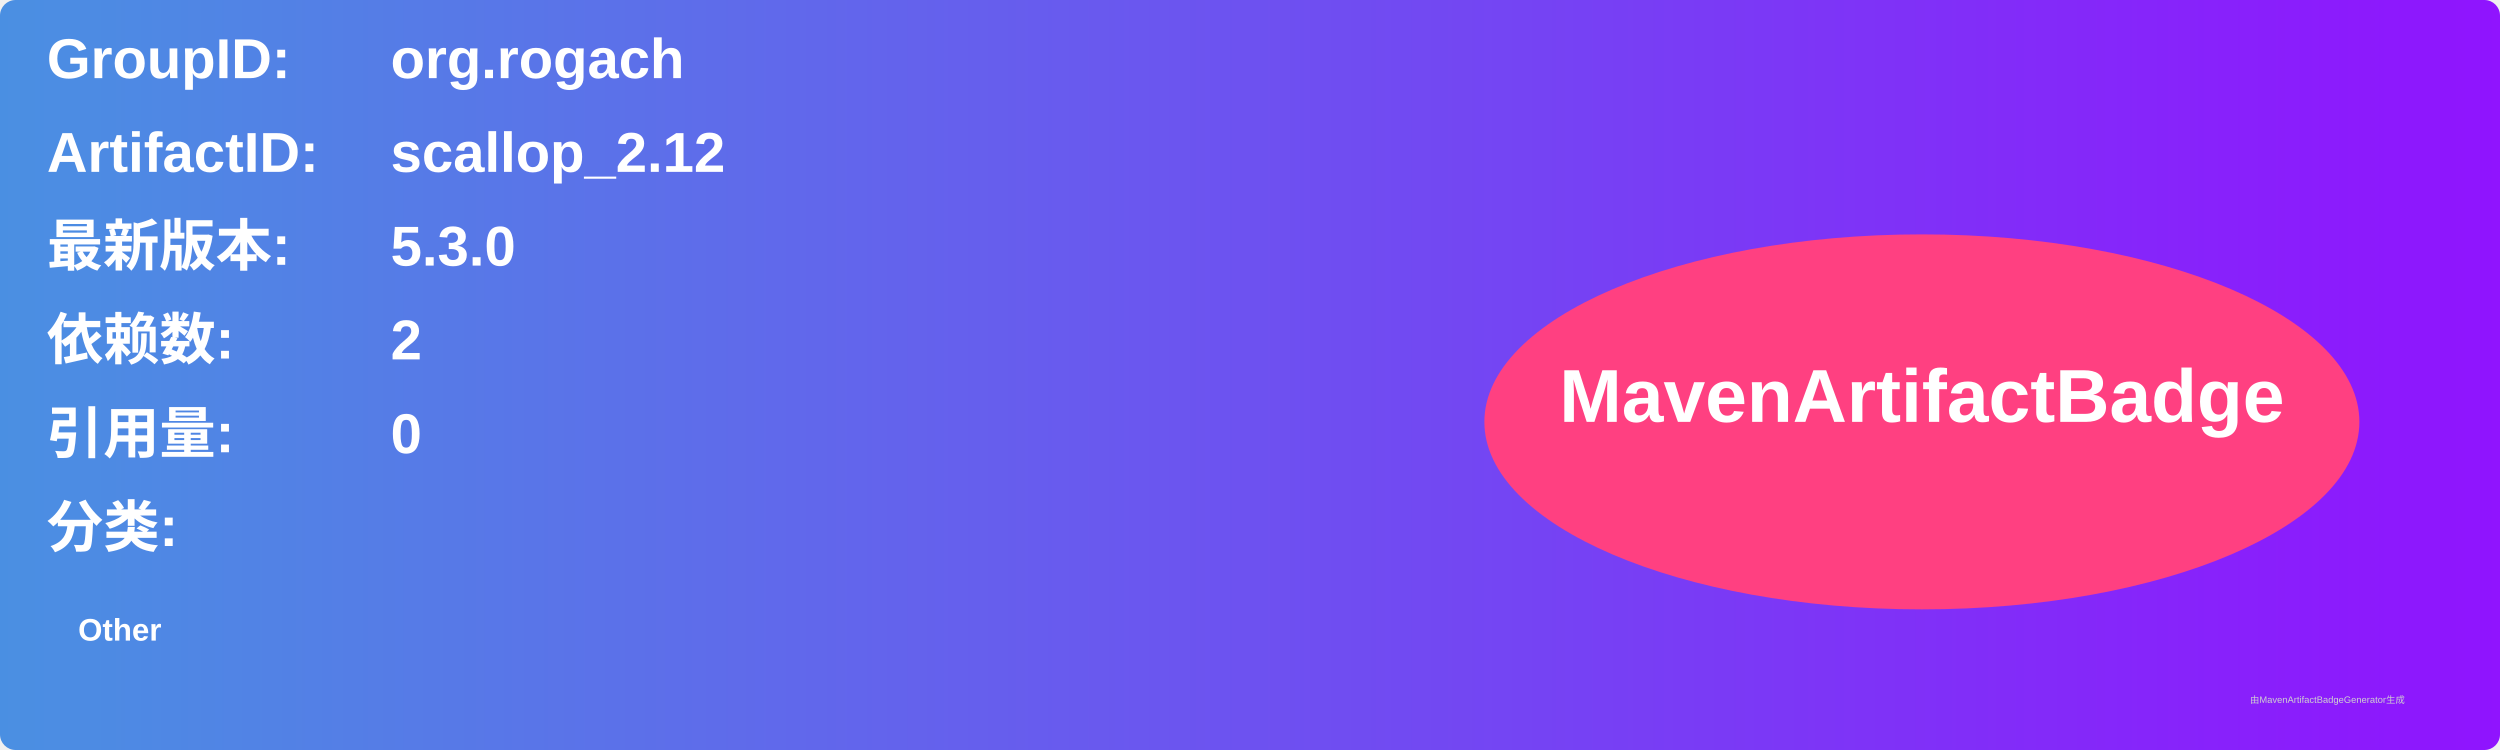
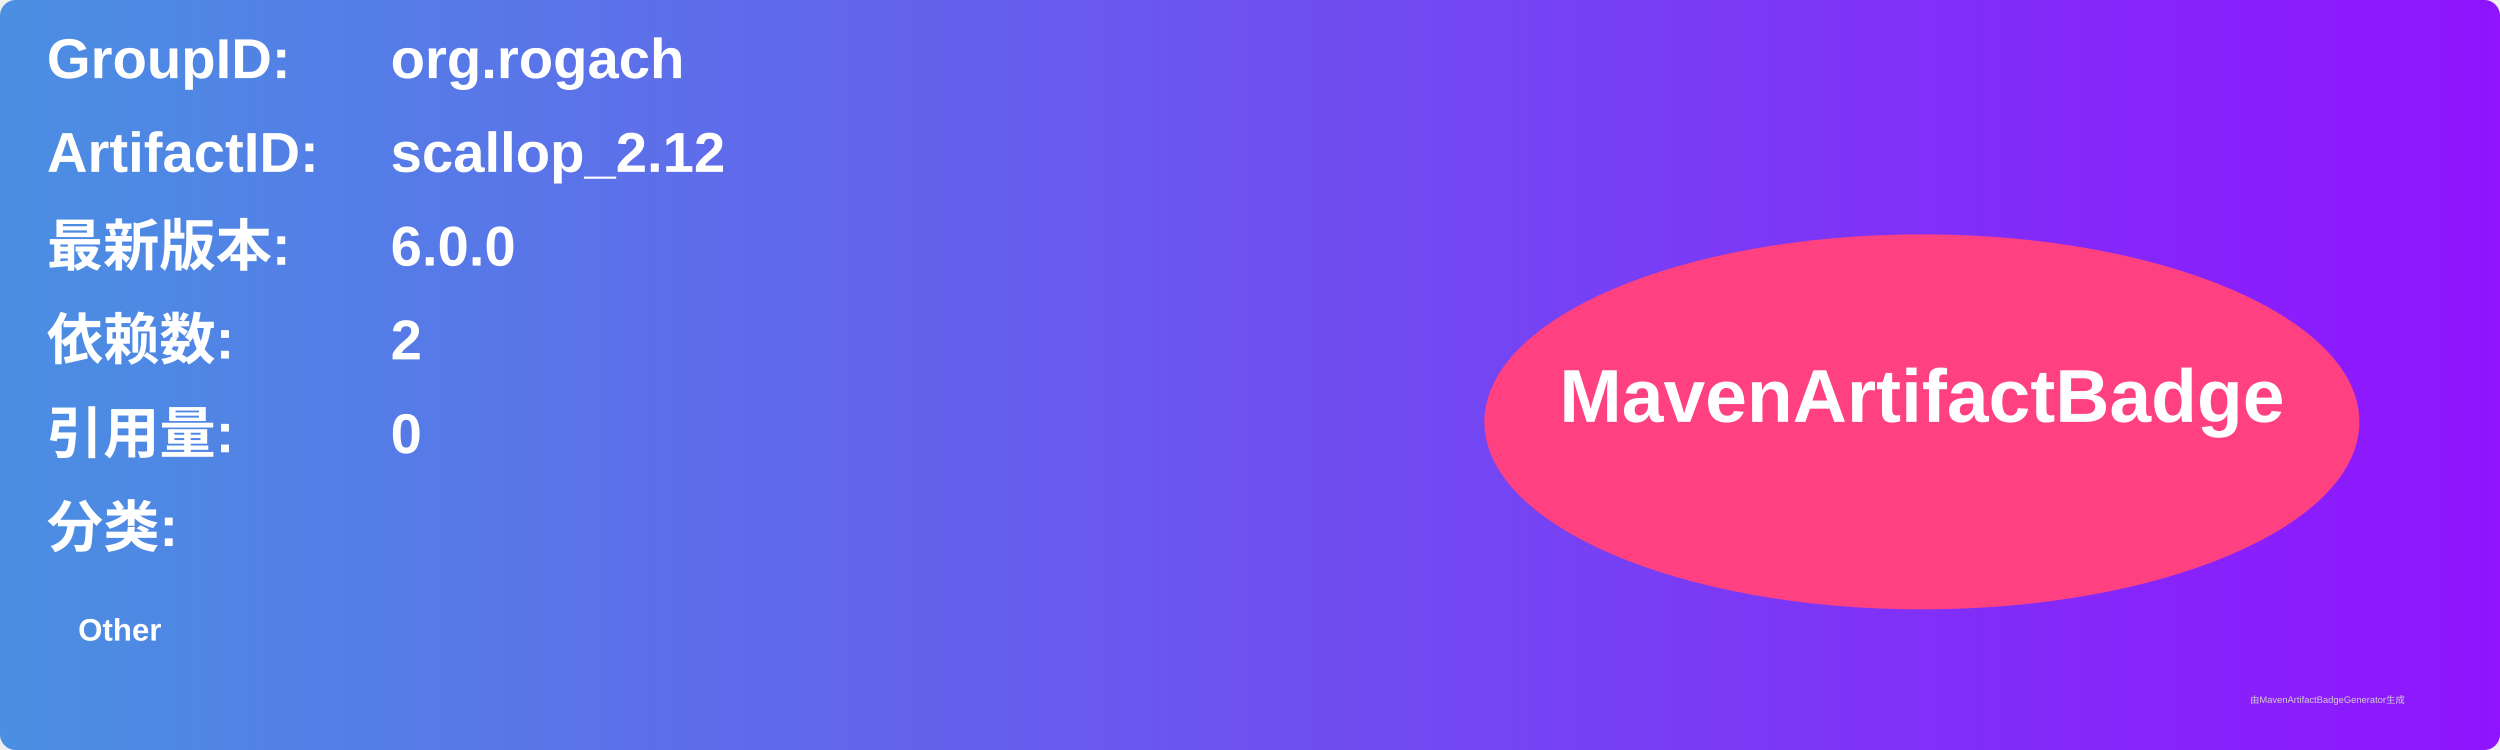
<svg xmlns="http://www.w3.org/2000/svg" width="800" height="240" viewBox="0 0 800 240">
  <linearGradient id="grad" x1="0%" y1="0%" x2="100%" y2="0%">
    <stop offset="0%" stop-color="#4a90e2" />
    <stop offset="100%" stop-color="#9013fe" />
  </linearGradient>
  <rect width="100%" height="100%" rx="5" ry="5" fill="url(#grad)" />
  <g transform="translate(15, 15)">
    <text x="0" y="10" font-family="Arial" font-size="18" fill="white" font-weight="bold" width="260">GroupID:</text>
    <text x="110" y="10" font-family="Arial" font-size="18" fill="white" font-weight="bold" width="460">org.rogach</text>
    <text x="0" y="40" font-family="Arial" font-size="18" fill="white" font-weight="bold" width="260">ArtifactID:</text>
    <text x="110" y="40" font-family="Arial" font-size="18" fill="white" font-weight="bold" width="460">scallop_2.12</text>
    <text x="0" y="70" font-family="Arial" font-size="18" fill="white" font-weight="bold">最新版本:</text>
    <text x="110" y="70" font-family="Arial" font-size="18" fill="white" font-weight="bold">
-       <tspan font-weight="bold">5.3.0</tspan>
+       <tspan font-weight="bold">6.0.0</tspan>
    </text>
    <text x="0" y="100" font-family="Arial" font-size="18" fill="white" font-weight="bold">依赖数: </text>
    <text x="110" y="100" font-family="Arial" font-size="18" fill="white">
      <tspan font-weight="bold">2</tspan>
    </text>
    <text x="0" y="130" font-family="Arial" font-size="18" fill="white" font-weight="bold">引用量: </text>
    <text x="110" y="130" font-family="Arial" font-size="18" fill="white">
      <tspan font-weight="bold">0</tspan>
    </text>
    <text x="0" y="160" font-family="Arial" font-size="18" fill="white" font-weight="bold">分类:</text>
    <text x="10" y="190" font-family="Arial" font-size="10" fill="white">
      <tspan font-weight="bold">Other</tspan>
    </text>
    <ellipse cx="600" cy="120" rx="140" ry="60" fill="#ff4081" />
    <text x="600" y="120" text-anchor="middle" font-family="Arial" font-size="24" fill="white" font-weight="bold">MavenArtifactBadge</text>
  </g>
  <text x="720" y="225" font-family="Arial" font-size="3" fill="#d0d0d0">由MavenArtifactBadgeGenerator生成</text>
</svg>
